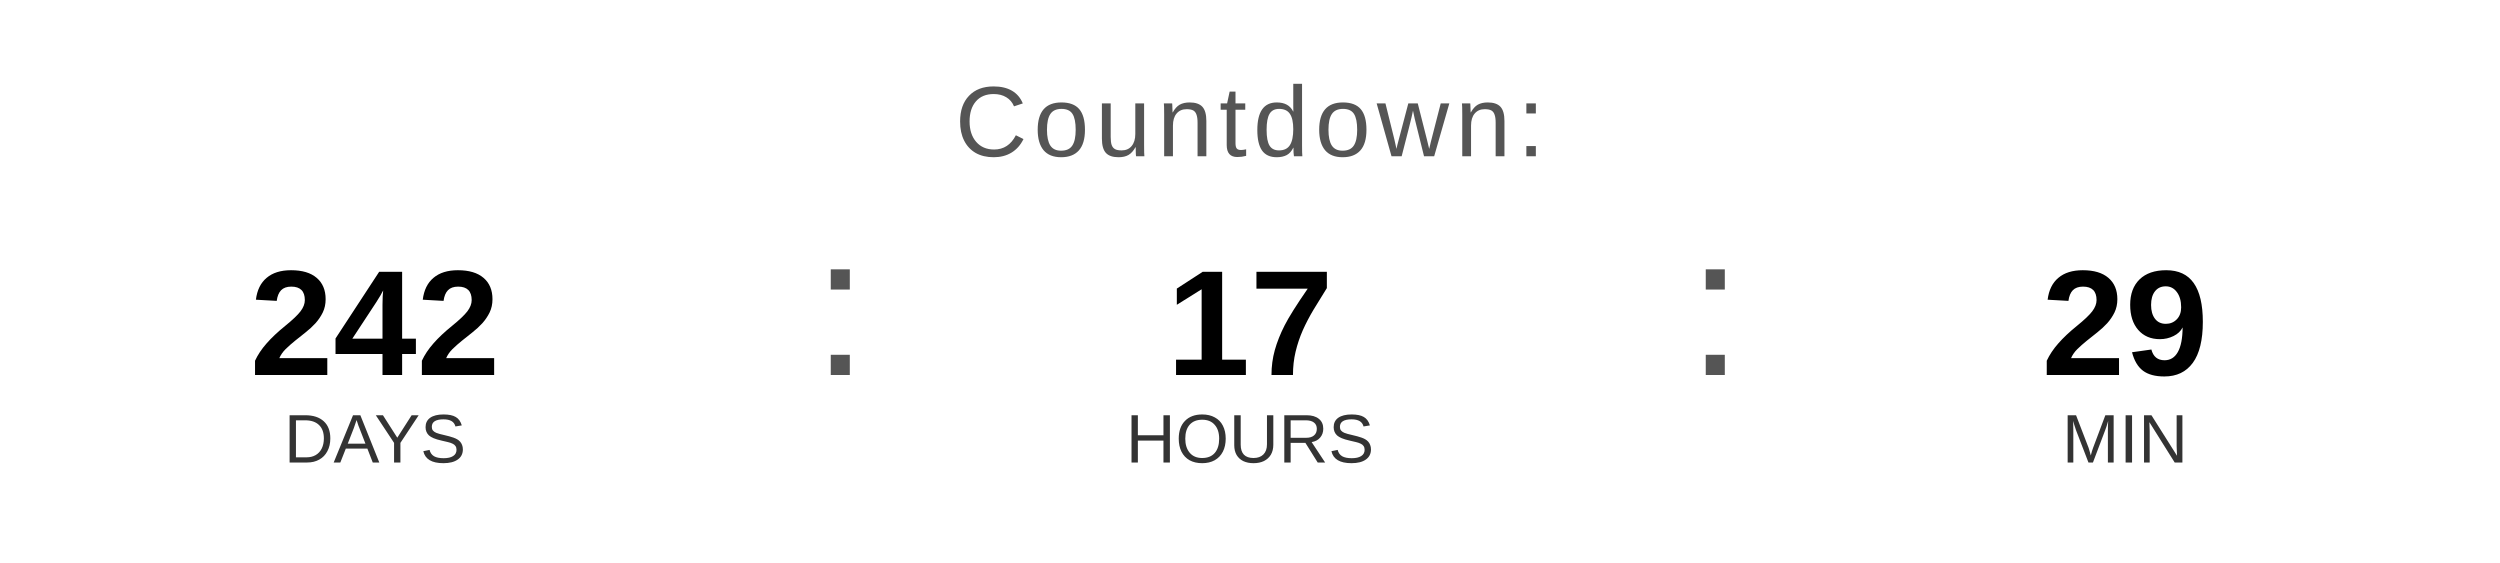
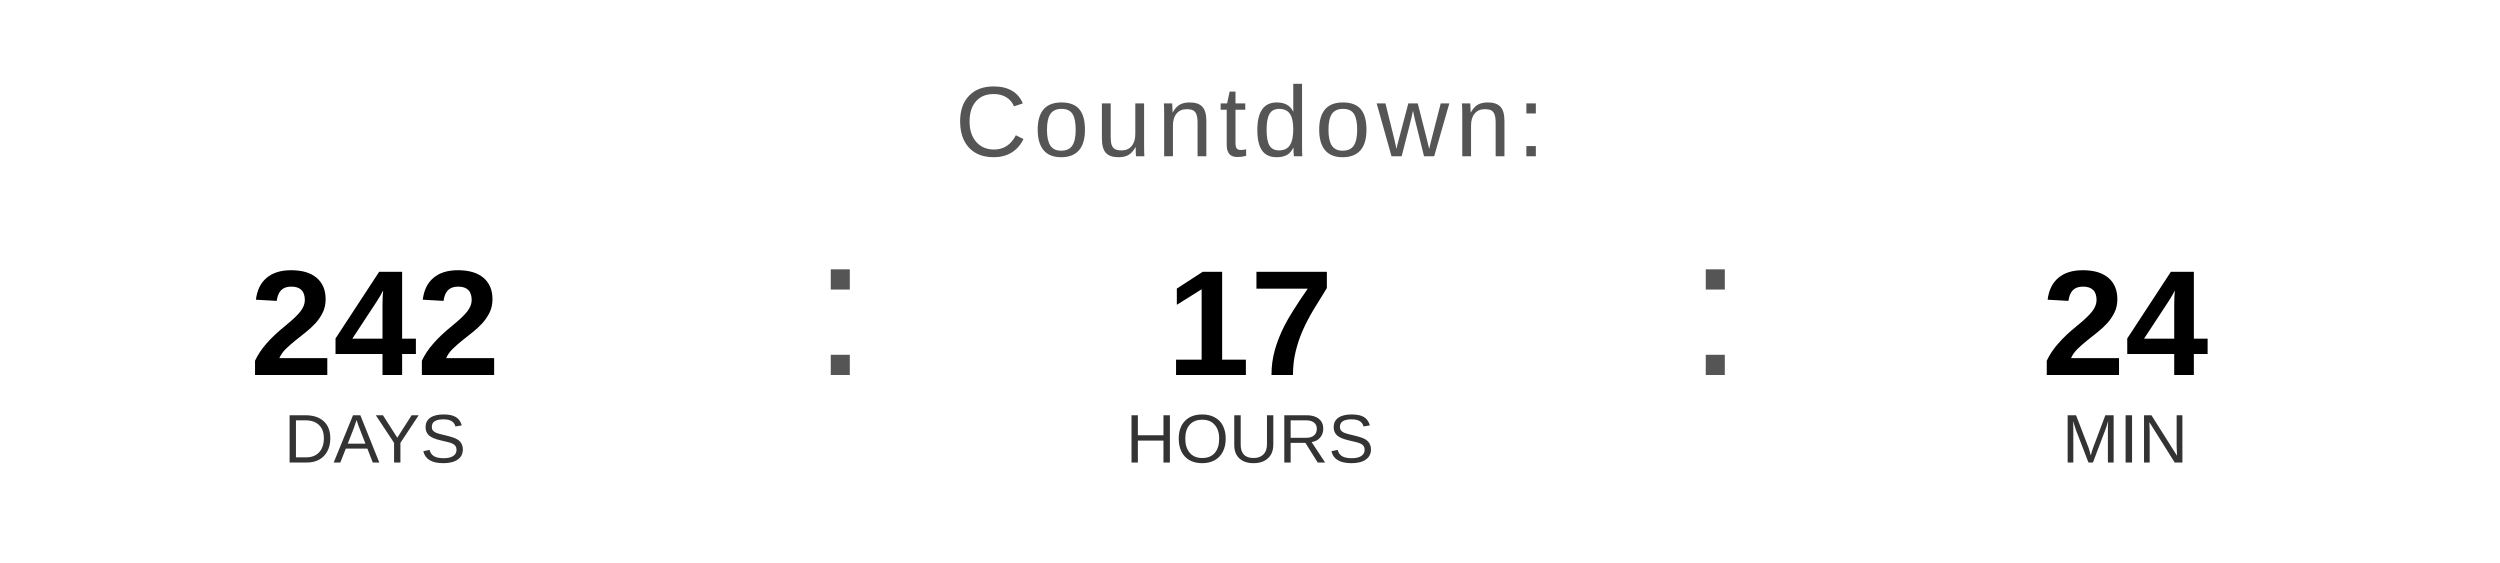
<svg xmlns="http://www.w3.org/2000/svg" width="400" height="90" viewBox="0 0 400 90">
  <text x="200" y="25" font-family="Arial, Helvetica, sans-serif" font-size="16" fill="#555555" text-anchor="middle" letter-spacing="1">
    Countdown:
  </text>
  <text x="60" y="60" font-family="Arial, Helvetica, sans-serif" font-size="24" font-weight="bold" fill="#000000" text-anchor="middle">242</text>
  <text x="60" y="74" font-family="Arial, Helvetica, sans-serif" font-size="11" fill="#333333" text-anchor="middle">DAYS</text>
  <text x="130" y="60" font-family="Arial, sans-serif" font-size="32" fill="#555555">:</text>
  <text x="200" y="60" font-family="Arial, Helvetica, sans-serif" font-size="24" font-weight="bold" fill="#000000" text-anchor="middle">17</text>
  <text x="200" y="74" font-family="Arial, Helvetica, sans-serif" font-size="11" fill="#333333" text-anchor="middle">HOURS</text>
  <text x="270" y="60" font-family="Arial, sans-serif" font-size="32" fill="#555555">:</text>
-   <text x="340" y="60" font-family="Arial, Helvetica, sans-serif" font-size="24" font-weight="bold" fill="#000000" text-anchor="middle">29</text>
+   <text x="340" y="60" font-family="Arial, Helvetica, sans-serif" font-size="24" font-weight="bold" fill="#000000" text-anchor="middle">24</text>
  <text x="340" y="74" font-family="Arial, Helvetica, sans-serif" font-size="11" fill="#333333" text-anchor="middle">MIN</text>
</svg>
